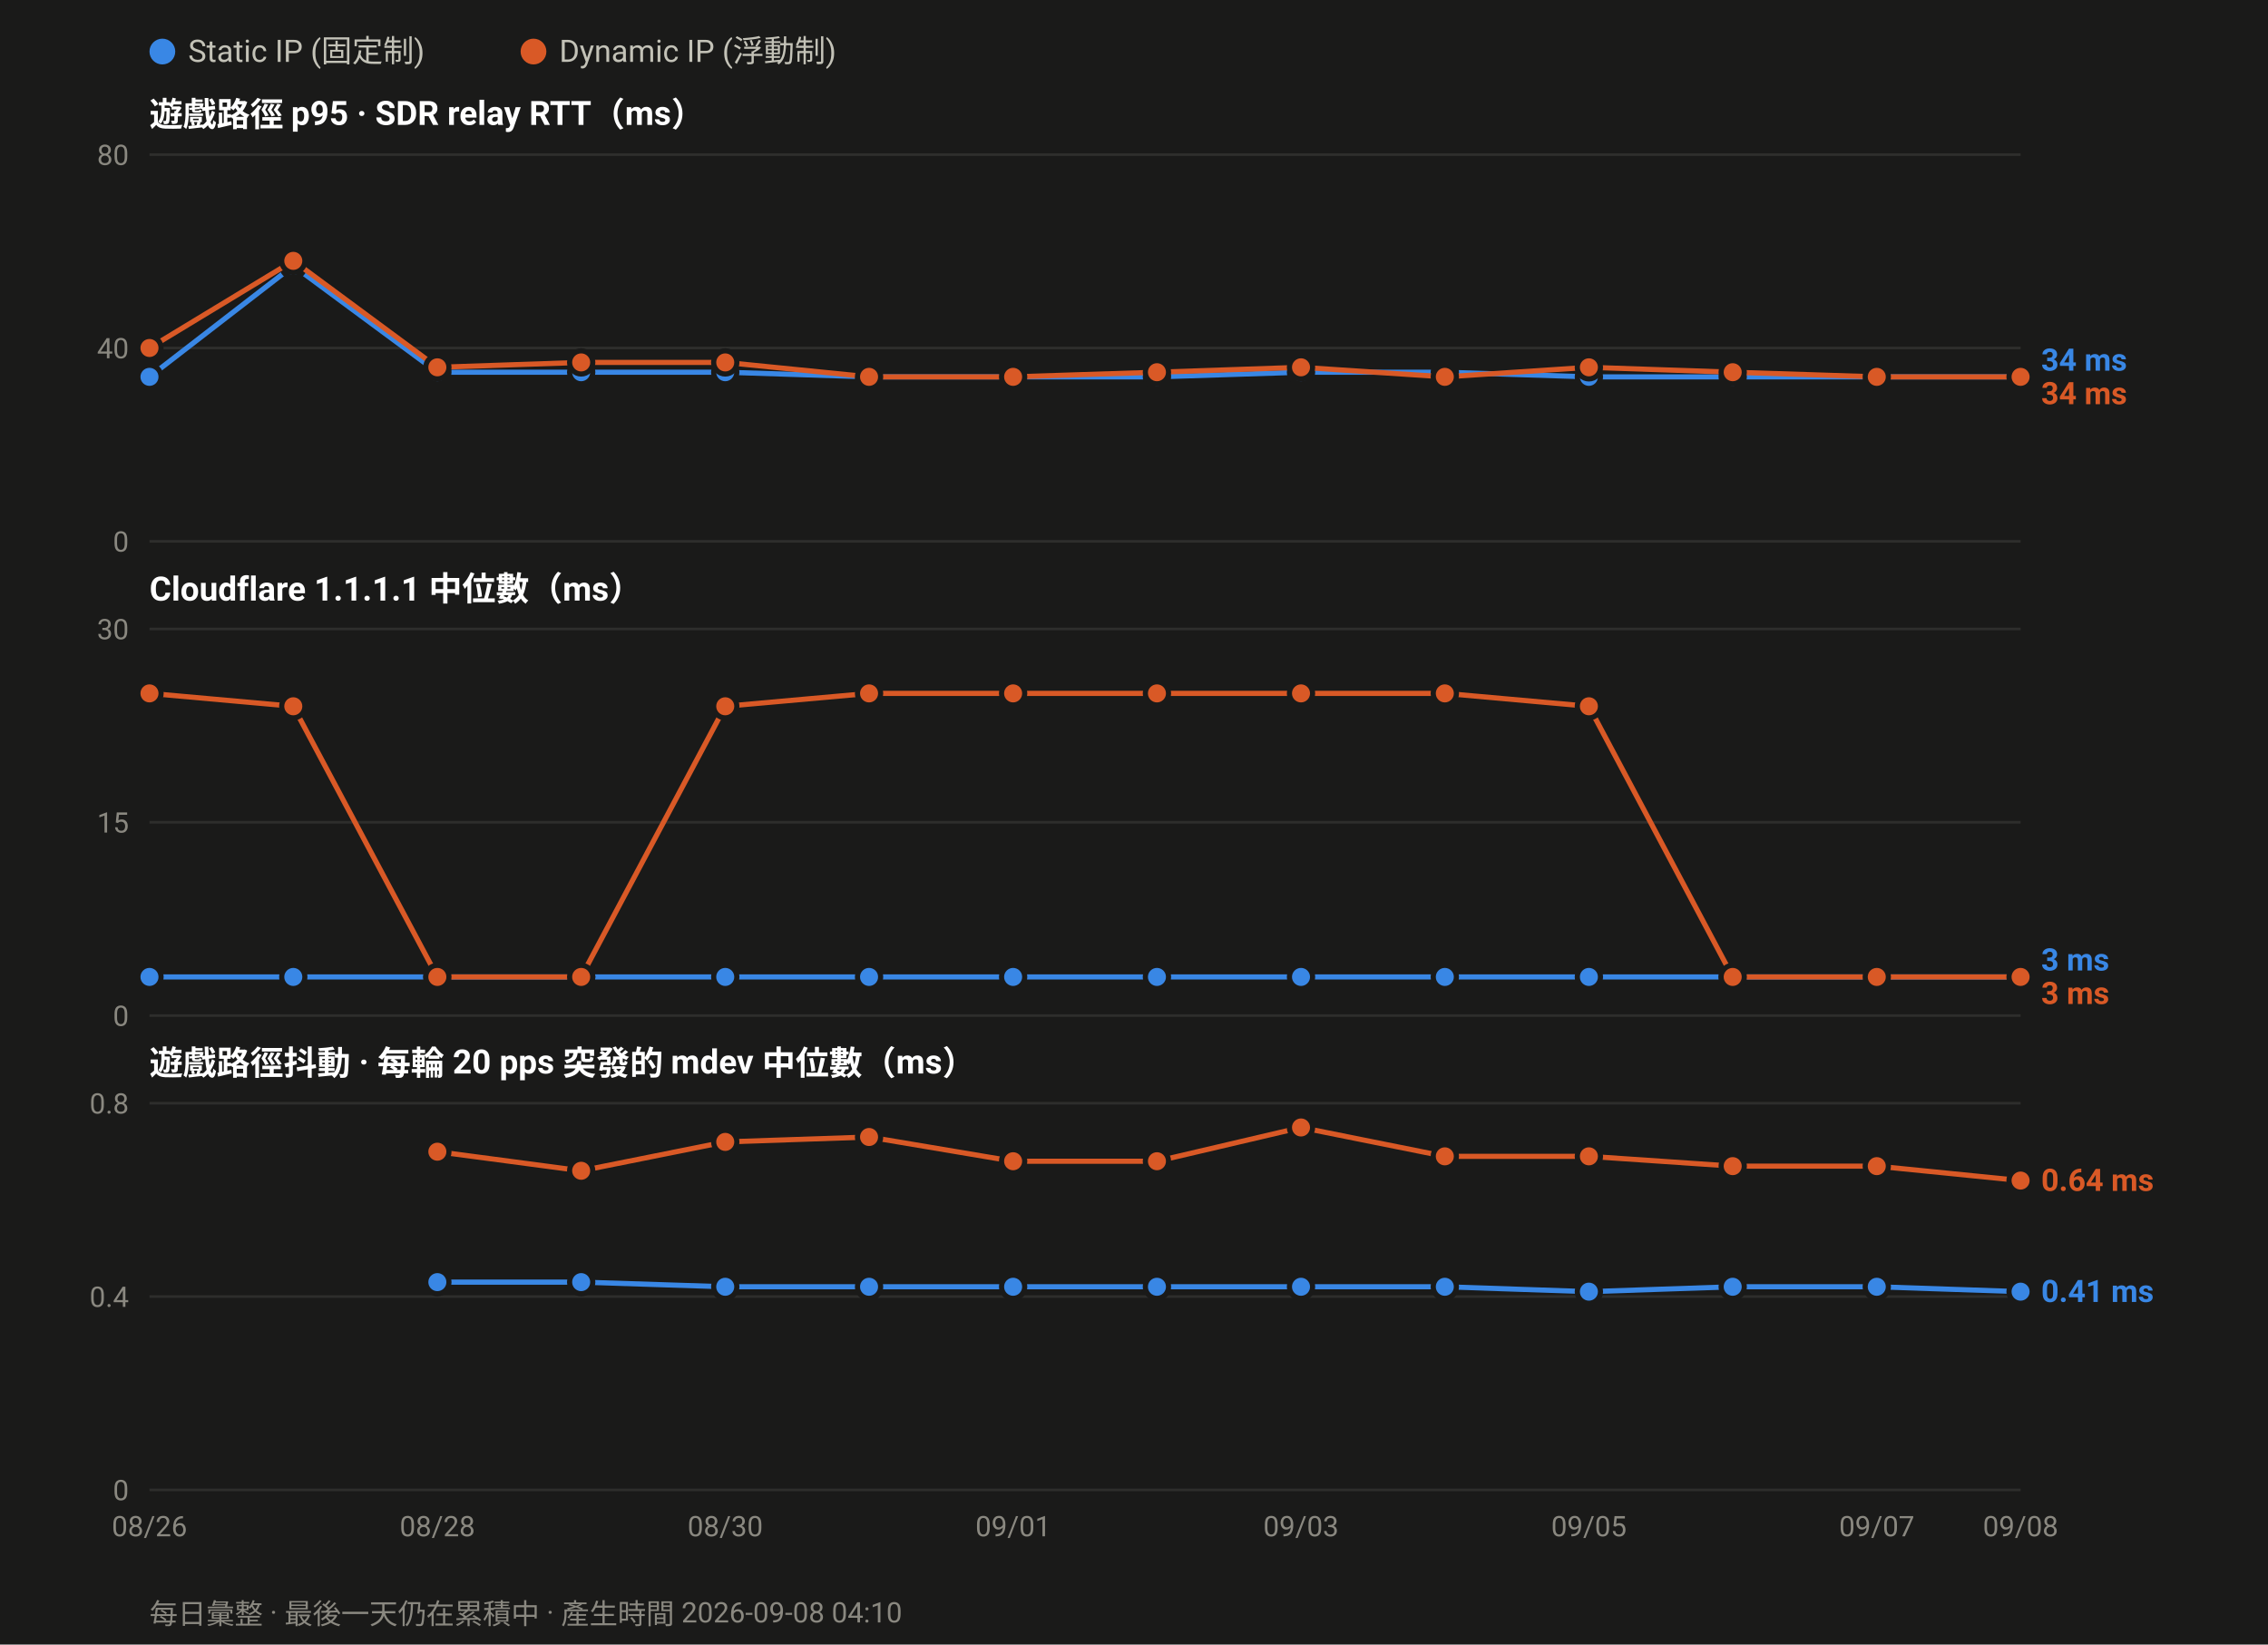
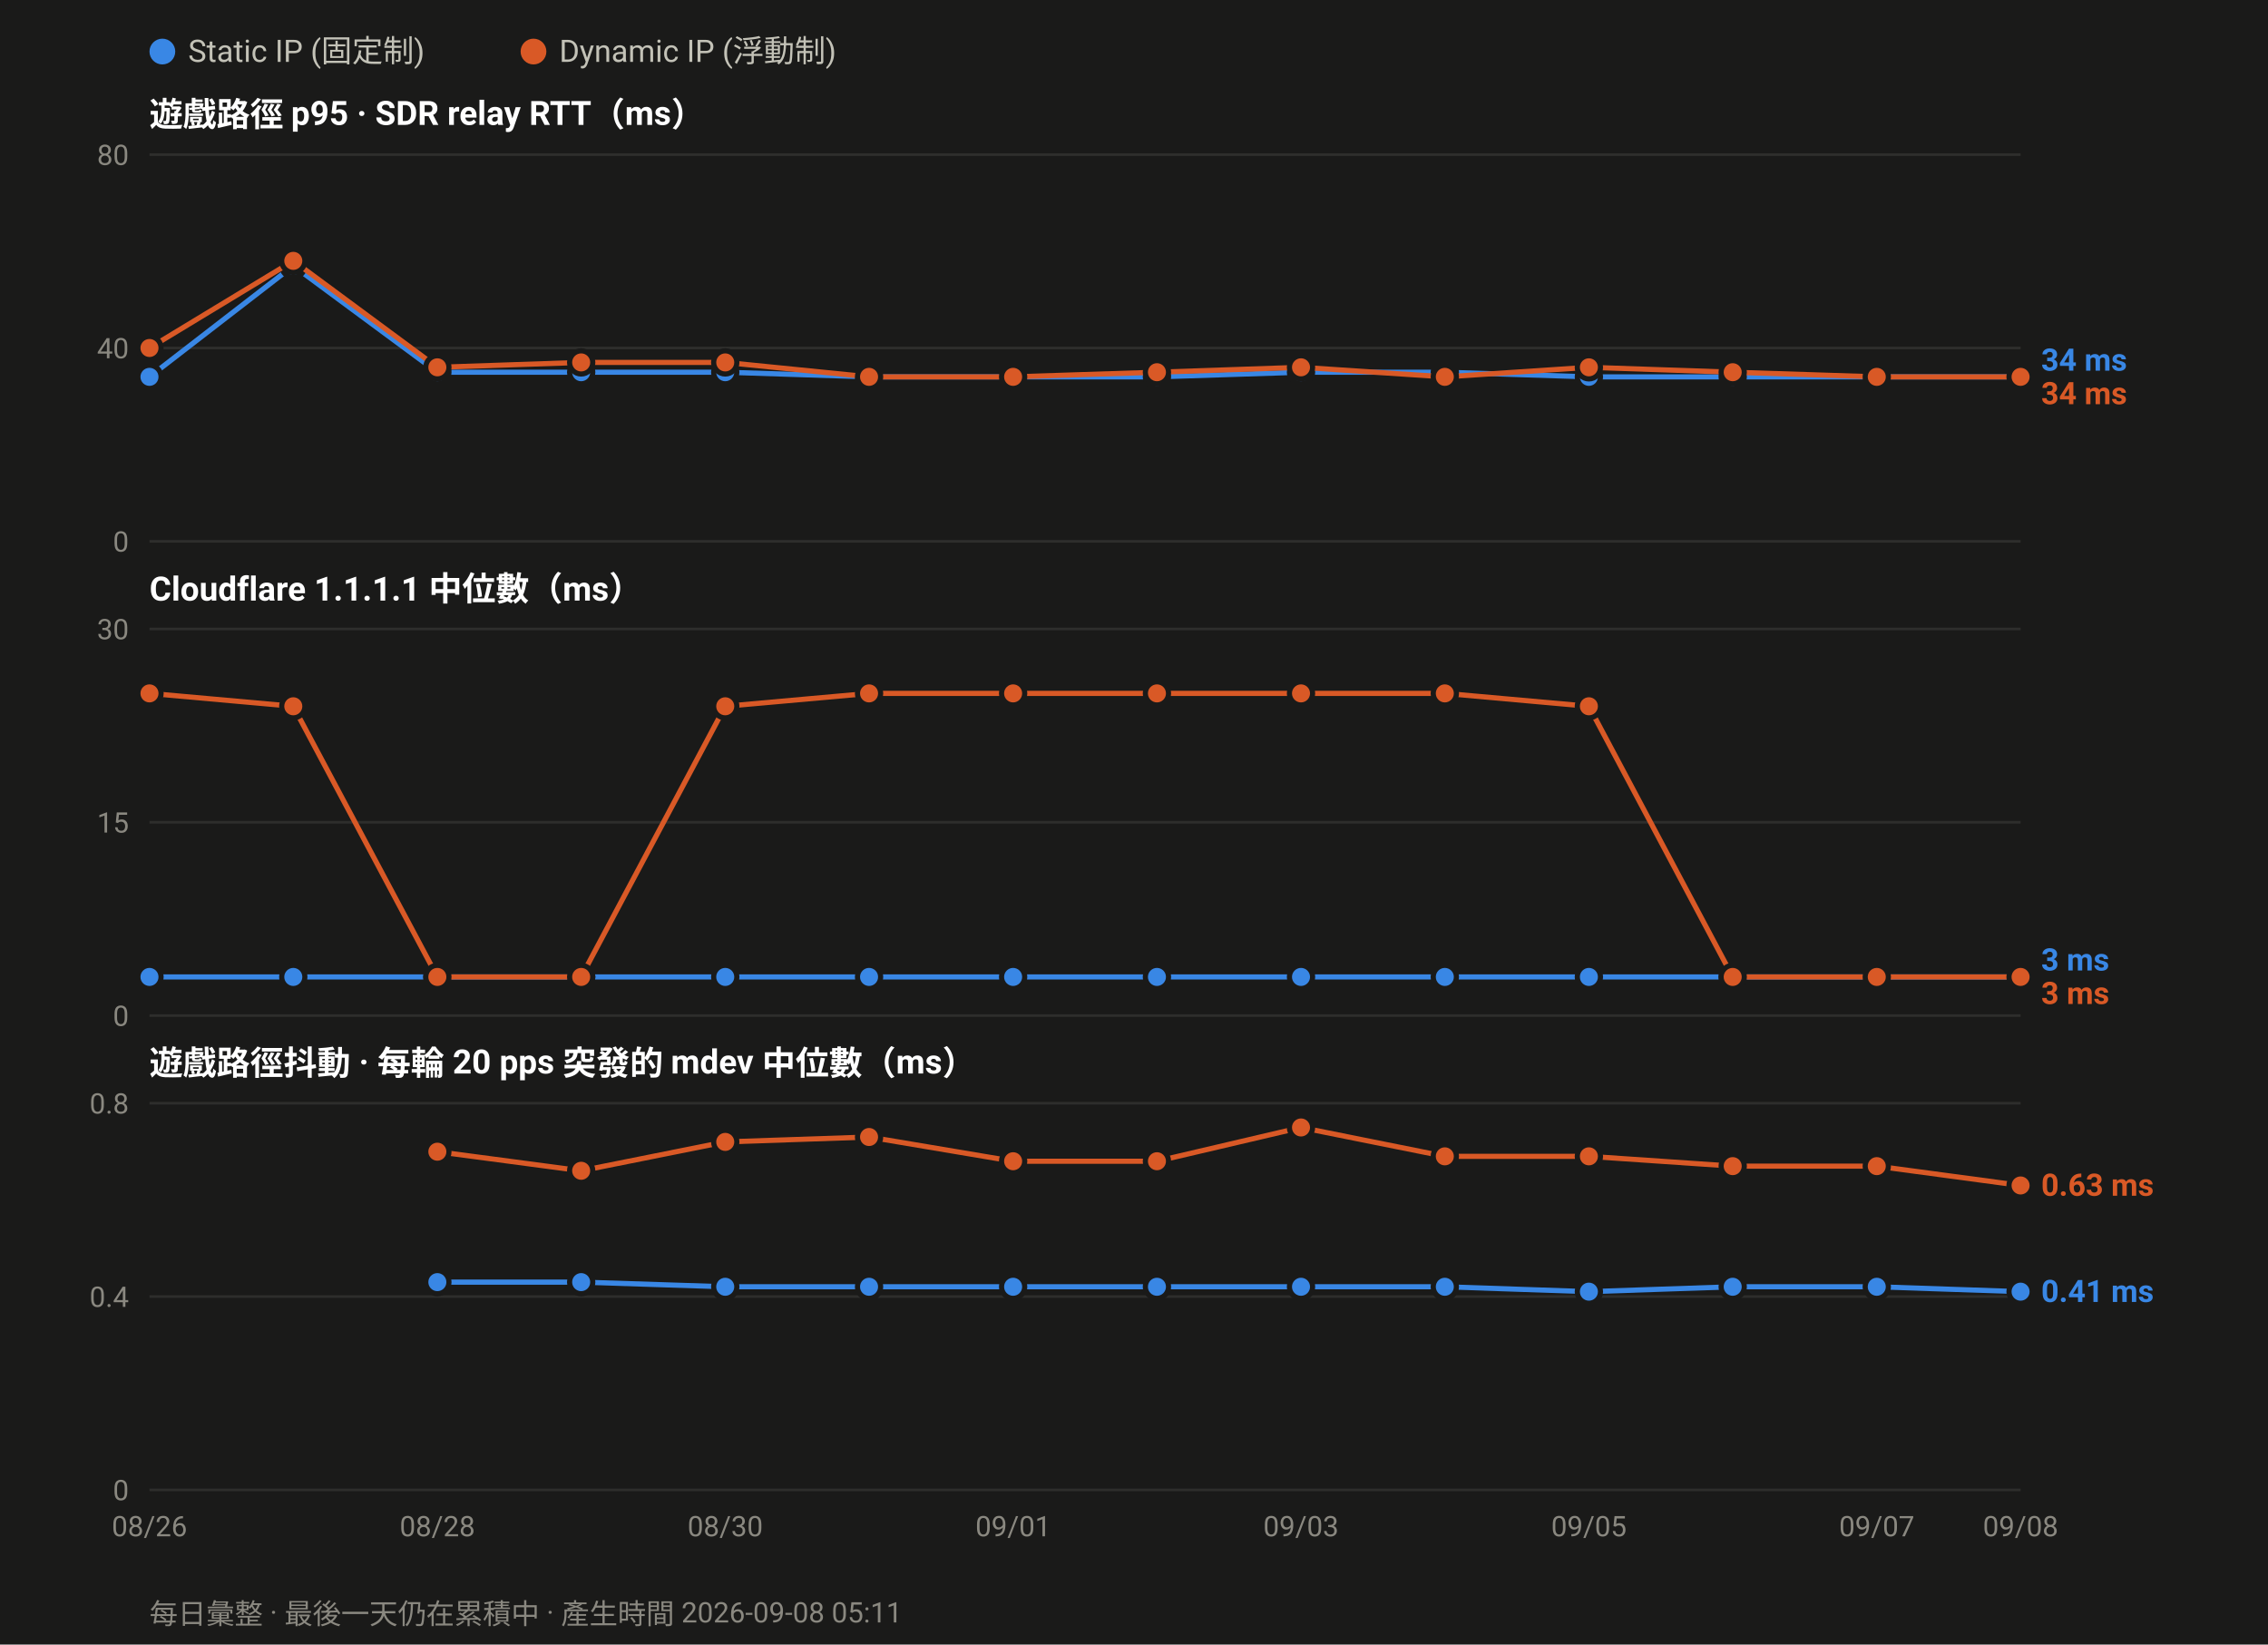
<svg xmlns="http://www.w3.org/2000/svg" width="880" height="638" viewBox="0 0 880 638" font-family="ui-sans-serif,-apple-system,Segoe UI,Roboto,Helvetica,Arial,sans-serif">
  <rect width="880" height="638" fill="#1a1a19" />
  <circle cx="63.0" cy="20" r="5" fill="#3987e5" />
  <text x="73.0" y="24" font-size="12" fill="#c3c2b7">Static IP (固定制)</text>
  <circle cx="207.0" cy="20" r="5" fill="#d95926" />
  <text x="217.0" y="24" font-size="12" fill="#c3c2b7">Dynamic IP (浮動制)</text>
  <text x="58" y="49.0" font-size="13" font-weight="600" fill="#ffffff">遊戲路徑 p95 · SDR relay RTT（ms）</text>
  <line x1="58" y1="210.0" x2="784.0" y2="210.0" stroke="#2e2e2c" stroke-width="1" />
  <text x="50" y="214.0" font-size="11" text-anchor="end" fill="#8a8880">0</text>
  <line x1="58" y1="135.0" x2="784.0" y2="135.0" stroke="#2e2e2c" stroke-width="1" />
  <text x="50" y="139.0" font-size="11" text-anchor="end" fill="#8a8880">40</text>
  <line x1="58" y1="60.0" x2="784.0" y2="60.0" stroke="#2e2e2c" stroke-width="1" />
  <text x="50" y="64.0" font-size="11" text-anchor="end" fill="#8a8880">80</text>
  <polyline fill="none" stroke="#3987e5" stroke-width="2" stroke-linejoin="round" points="58.0,146.2 113.8,103.1 169.7,144.4 225.5,144.4 281.4,144.4 337.2,146.2 393.1,146.2 448.9,146.2 504.8,144.4 560.6,144.4 616.5,146.2 672.3,146.2 728.2,146.2 784.0,146.2" />
  <circle cx="58.0" cy="146.2" r="4.5" fill="#3987e5" stroke="#1a1a19" stroke-width="2" />
  <circle cx="113.8" cy="103.1" r="4.5" fill="#3987e5" stroke="#1a1a19" stroke-width="2" />
  <circle cx="169.7" cy="144.4" r="4.5" fill="#3987e5" stroke="#1a1a19" stroke-width="2" />
  <circle cx="225.5" cy="144.4" r="4.5" fill="#3987e5" stroke="#1a1a19" stroke-width="2" />
  <circle cx="281.4" cy="144.4" r="4.5" fill="#3987e5" stroke="#1a1a19" stroke-width="2" />
  <circle cx="337.2" cy="146.2" r="4.5" fill="#3987e5" stroke="#1a1a19" stroke-width="2" />
  <circle cx="393.1" cy="146.2" r="4.5" fill="#3987e5" stroke="#1a1a19" stroke-width="2" />
  <circle cx="448.9" cy="146.2" r="4.5" fill="#3987e5" stroke="#1a1a19" stroke-width="2" />
  <circle cx="504.8" cy="144.4" r="4.5" fill="#3987e5" stroke="#1a1a19" stroke-width="2" />
  <circle cx="560.6" cy="144.4" r="4.5" fill="#3987e5" stroke="#1a1a19" stroke-width="2" />
  <circle cx="616.5" cy="146.2" r="4.5" fill="#3987e5" stroke="#1a1a19" stroke-width="2" />
  <circle cx="672.3" cy="146.2" r="4.5" fill="#3987e5" stroke="#1a1a19" stroke-width="2" />
  <circle cx="728.2" cy="146.2" r="4.5" fill="#3987e5" stroke="#1a1a19" stroke-width="2" />
  <circle cx="784.0" cy="146.2" r="4.5" fill="#3987e5" stroke="#1a1a19" stroke-width="2" />
  <polyline fill="none" stroke="#d95926" stroke-width="2" stroke-linejoin="round" points="58.0,135.0 113.8,101.2 169.7,142.5 225.5,140.6 281.4,140.6 337.2,146.2 393.1,146.2 448.9,144.4 504.8,142.5 560.6,146.2 616.5,142.5 672.3,144.4 728.2,146.2 784.0,146.2" />
  <circle cx="58.0" cy="135.0" r="4.5" fill="#d95926" stroke="#1a1a19" stroke-width="2" />
  <circle cx="113.8" cy="101.2" r="4.5" fill="#d95926" stroke="#1a1a19" stroke-width="2" />
  <circle cx="169.7" cy="142.5" r="4.5" fill="#d95926" stroke="#1a1a19" stroke-width="2" />
  <circle cx="225.5" cy="140.6" r="4.5" fill="#d95926" stroke="#1a1a19" stroke-width="2" />
  <circle cx="281.4" cy="140.6" r="4.5" fill="#d95926" stroke="#1a1a19" stroke-width="2" />
  <circle cx="337.2" cy="146.2" r="4.5" fill="#d95926" stroke="#1a1a19" stroke-width="2" />
  <circle cx="393.1" cy="146.2" r="4.5" fill="#d95926" stroke="#1a1a19" stroke-width="2" />
  <circle cx="448.9" cy="144.4" r="4.5" fill="#d95926" stroke="#1a1a19" stroke-width="2" />
  <circle cx="504.8" cy="142.5" r="4.5" fill="#d95926" stroke="#1a1a19" stroke-width="2" />
  <circle cx="560.6" cy="146.2" r="4.5" fill="#d95926" stroke="#1a1a19" stroke-width="2" />
  <circle cx="616.5" cy="142.5" r="4.5" fill="#d95926" stroke="#1a1a19" stroke-width="2" />
  <circle cx="672.3" cy="144.4" r="4.5" fill="#d95926" stroke="#1a1a19" stroke-width="2" />
  <circle cx="728.2" cy="146.2" r="4.5" fill="#d95926" stroke="#1a1a19" stroke-width="2" />
  <circle cx="784.0" cy="146.2" r="4.5" fill="#d95926" stroke="#1a1a19" stroke-width="2" />
  <text x="792.0" y="143.8" font-size="12" font-weight="600" fill="#3987e5">34 ms</text>
  <text x="792.0" y="156.8" font-size="12" font-weight="600" fill="#d95926">34 ms</text>
  <text x="58" y="233.0" font-size="13" font-weight="600" fill="#ffffff">Cloudflare 1.1.1.1 中位數（ms）</text>
  <line x1="58" y1="394.0" x2="784.0" y2="394.0" stroke="#2e2e2c" stroke-width="1" />
  <text x="50" y="398.0" font-size="11" text-anchor="end" fill="#8a8880">0</text>
  <line x1="58" y1="319.0" x2="784.0" y2="319.0" stroke="#2e2e2c" stroke-width="1" />
  <text x="50" y="323.0" font-size="11" text-anchor="end" fill="#8a8880">15</text>
  <line x1="58" y1="244.0" x2="784.0" y2="244.0" stroke="#2e2e2c" stroke-width="1" />
  <text x="50" y="248.0" font-size="11" text-anchor="end" fill="#8a8880">30</text>
  <polyline fill="none" stroke="#3987e5" stroke-width="2" stroke-linejoin="round" points="58.0,379.0 113.8,379.0 169.7,379.0 225.5,379.0 281.4,379.0 337.2,379.0 393.1,379.0 448.9,379.0 504.8,379.0 560.6,379.0 616.5,379.0 672.3,379.0 728.2,379.0 784.0,379.0" />
  <circle cx="58.0" cy="379.0" r="4.5" fill="#3987e5" stroke="#1a1a19" stroke-width="2" />
  <circle cx="113.8" cy="379.0" r="4.5" fill="#3987e5" stroke="#1a1a19" stroke-width="2" />
  <circle cx="169.7" cy="379.0" r="4.5" fill="#3987e5" stroke="#1a1a19" stroke-width="2" />
  <circle cx="225.5" cy="379.0" r="4.5" fill="#3987e5" stroke="#1a1a19" stroke-width="2" />
  <circle cx="281.4" cy="379.0" r="4.5" fill="#3987e5" stroke="#1a1a19" stroke-width="2" />
  <circle cx="337.2" cy="379.0" r="4.5" fill="#3987e5" stroke="#1a1a19" stroke-width="2" />
  <circle cx="393.1" cy="379.0" r="4.5" fill="#3987e5" stroke="#1a1a19" stroke-width="2" />
  <circle cx="448.9" cy="379.0" r="4.5" fill="#3987e5" stroke="#1a1a19" stroke-width="2" />
  <circle cx="504.8" cy="379.0" r="4.5" fill="#3987e5" stroke="#1a1a19" stroke-width="2" />
  <circle cx="560.6" cy="379.0" r="4.5" fill="#3987e5" stroke="#1a1a19" stroke-width="2" />
  <circle cx="616.5" cy="379.0" r="4.5" fill="#3987e5" stroke="#1a1a19" stroke-width="2" />
  <circle cx="672.3" cy="379.0" r="4.5" fill="#3987e5" stroke="#1a1a19" stroke-width="2" />
  <circle cx="728.2" cy="379.0" r="4.5" fill="#3987e5" stroke="#1a1a19" stroke-width="2" />
  <circle cx="784.0" cy="379.0" r="4.5" fill="#3987e5" stroke="#1a1a19" stroke-width="2" />
  <polyline fill="none" stroke="#d95926" stroke-width="2" stroke-linejoin="round" points="58.0,269.0 113.8,274.0 169.7,379.0 225.5,379.0 281.4,274.0 337.2,269.0 393.1,269.0 448.9,269.0 504.8,269.0 560.6,269.0 616.5,274.0 672.3,379.0 728.2,379.0 784.0,379.0" />
  <circle cx="58.0" cy="269.0" r="4.5" fill="#d95926" stroke="#1a1a19" stroke-width="2" />
  <circle cx="113.8" cy="274.0" r="4.5" fill="#d95926" stroke="#1a1a19" stroke-width="2" />
  <circle cx="169.7" cy="379.0" r="4.5" fill="#d95926" stroke="#1a1a19" stroke-width="2" />
  <circle cx="225.5" cy="379.0" r="4.5" fill="#d95926" stroke="#1a1a19" stroke-width="2" />
  <circle cx="281.4" cy="274.0" r="4.5" fill="#d95926" stroke="#1a1a19" stroke-width="2" />
  <circle cx="337.2" cy="269.0" r="4.5" fill="#d95926" stroke="#1a1a19" stroke-width="2" />
  <circle cx="393.1" cy="269.0" r="4.5" fill="#d95926" stroke="#1a1a19" stroke-width="2" />
  <circle cx="448.9" cy="269.0" r="4.5" fill="#d95926" stroke="#1a1a19" stroke-width="2" />
  <circle cx="504.8" cy="269.0" r="4.5" fill="#d95926" stroke="#1a1a19" stroke-width="2" />
  <circle cx="560.6" cy="269.0" r="4.5" fill="#d95926" stroke="#1a1a19" stroke-width="2" />
  <circle cx="616.5" cy="274.0" r="4.5" fill="#d95926" stroke="#1a1a19" stroke-width="2" />
  <circle cx="672.3" cy="379.0" r="4.5" fill="#d95926" stroke="#1a1a19" stroke-width="2" />
  <circle cx="728.2" cy="379.0" r="4.5" fill="#d95926" stroke="#1a1a19" stroke-width="2" />
  <circle cx="784.0" cy="379.0" r="4.5" fill="#d95926" stroke="#1a1a19" stroke-width="2" />
  <text x="792.0" y="376.5" font-size="12" font-weight="600" fill="#3987e5">3 ms</text>
  <text x="792.0" y="389.5" font-size="12" font-weight="600" fill="#d95926">3 ms</text>
  <text x="58" y="417.0" font-size="13" font-weight="600" fill="#ffffff">遊戲路徑抖動 · 每輪 20 pps 突發的 mdev 中位數（ms）</text>
  <line x1="58" y1="578.0" x2="784.0" y2="578.0" stroke="#2e2e2c" stroke-width="1" />
  <text x="50" y="582.0" font-size="11" text-anchor="end" fill="#8a8880">0</text>
  <line x1="58" y1="503.0" x2="784.0" y2="503.0" stroke="#2e2e2c" stroke-width="1" />
  <text x="50" y="507.0" font-size="11" text-anchor="end" fill="#8a8880">0.4</text>
  <line x1="58" y1="428.0" x2="784.0" y2="428.0" stroke="#2e2e2c" stroke-width="1" />
  <text x="50" y="432.0" font-size="11" text-anchor="end" fill="#8a8880">0.8</text>
  <polyline fill="none" stroke="#3987e5" stroke-width="2" stroke-linejoin="round" points="169.7,497.4 225.5,497.4 281.4,499.2 337.2,499.2 393.1,499.2 448.9,499.2 504.8,499.2 560.6,499.2 616.5,501.1 672.3,499.2 728.2,499.2 784.0,501.1" />
  <circle cx="169.7" cy="497.4" r="4.5" fill="#3987e5" stroke="#1a1a19" stroke-width="2" />
  <circle cx="225.5" cy="497.4" r="4.5" fill="#3987e5" stroke="#1a1a19" stroke-width="2" />
  <circle cx="281.4" cy="499.2" r="4.5" fill="#3987e5" stroke="#1a1a19" stroke-width="2" />
  <circle cx="337.2" cy="499.2" r="4.5" fill="#3987e5" stroke="#1a1a19" stroke-width="2" />
  <circle cx="393.1" cy="499.2" r="4.5" fill="#3987e5" stroke="#1a1a19" stroke-width="2" />
  <circle cx="448.9" cy="499.2" r="4.5" fill="#3987e5" stroke="#1a1a19" stroke-width="2" />
  <circle cx="504.8" cy="499.2" r="4.5" fill="#3987e5" stroke="#1a1a19" stroke-width="2" />
  <circle cx="560.6" cy="499.2" r="4.5" fill="#3987e5" stroke="#1a1a19" stroke-width="2" />
  <circle cx="616.5" cy="501.1" r="4.5" fill="#3987e5" stroke="#1a1a19" stroke-width="2" />
  <circle cx="672.3" cy="499.2" r="4.5" fill="#3987e5" stroke="#1a1a19" stroke-width="2" />
  <circle cx="728.2" cy="499.2" r="4.5" fill="#3987e5" stroke="#1a1a19" stroke-width="2" />
  <circle cx="784.0" cy="501.1" r="4.5" fill="#3987e5" stroke="#1a1a19" stroke-width="2" />
-   <polyline fill="none" stroke="#d95926" stroke-width="2" stroke-linejoin="round" points="169.7,446.8 225.5,454.2 281.4,443.0 337.2,441.1 393.1,450.5 448.9,450.5 504.8,437.4 560.6,448.6 616.5,448.6 672.3,452.4 728.2,452.4 784.0,458.0" />
+   <polyline fill="none" stroke="#d95926" stroke-width="2" stroke-linejoin="round" points="169.7,446.8 225.5,454.2 281.4,443.0 337.2,441.1 393.1,450.5 448.9,450.5 504.8,437.4 560.6,448.6 616.5,448.6 672.3,452.4 728.2,452.4 784.0,459.9" />
  <circle cx="169.7" cy="446.8" r="4.5" fill="#d95926" stroke="#1a1a19" stroke-width="2" />
  <circle cx="225.5" cy="454.2" r="4.5" fill="#d95926" stroke="#1a1a19" stroke-width="2" />
  <circle cx="281.4" cy="443.0" r="4.5" fill="#d95926" stroke="#1a1a19" stroke-width="2" />
  <circle cx="337.2" cy="441.1" r="4.5" fill="#d95926" stroke="#1a1a19" stroke-width="2" />
  <circle cx="393.1" cy="450.5" r="4.5" fill="#d95926" stroke="#1a1a19" stroke-width="2" />
  <circle cx="448.9" cy="450.5" r="4.5" fill="#d95926" stroke="#1a1a19" stroke-width="2" />
  <circle cx="504.8" cy="437.4" r="4.5" fill="#d95926" stroke="#1a1a19" stroke-width="2" />
  <circle cx="560.6" cy="448.6" r="4.5" fill="#d95926" stroke="#1a1a19" stroke-width="2" />
  <circle cx="616.5" cy="448.6" r="4.5" fill="#d95926" stroke="#1a1a19" stroke-width="2" />
  <circle cx="672.3" cy="452.4" r="4.5" fill="#d95926" stroke="#1a1a19" stroke-width="2" />
  <circle cx="728.2" cy="452.4" r="4.5" fill="#d95926" stroke="#1a1a19" stroke-width="2" />
-   <circle cx="784.0" cy="458.0" r="4.5" fill="#d95926" stroke="#1a1a19" stroke-width="2" />
-   <text x="792.0" y="462.0" font-size="12" font-weight="600" fill="#d95926">0.64 ms</text>
+   <circle cx="784.0" cy="459.9" r="4.5" fill="#d95926" stroke="#1a1a19" stroke-width="2" />
+   <text x="792.0" y="463.9" font-size="12" font-weight="600" fill="#d95926">0.63 ms</text>
  <text x="792.0" y="505.1" font-size="12" font-weight="600" fill="#3987e5">0.41 ms</text>
  <text x="58.0" y="596.0" font-size="11" text-anchor="middle" fill="#8a8880">08/26</text>
  <text x="169.7" y="596.0" font-size="11" text-anchor="middle" fill="#8a8880">08/28</text>
  <text x="281.4" y="596.0" font-size="11" text-anchor="middle" fill="#8a8880">08/30</text>
  <text x="393.1" y="596.0" font-size="11" text-anchor="middle" fill="#8a8880">09/01</text>
  <text x="504.8" y="596.0" font-size="11" text-anchor="middle" fill="#8a8880">09/03</text>
  <text x="616.5" y="596.0" font-size="11" text-anchor="middle" fill="#8a8880">09/05</text>
  <text x="728.2" y="596.0" font-size="11" text-anchor="middle" fill="#8a8880">09/07</text>
  <text x="784.0" y="596.0" font-size="11" text-anchor="middle" fill="#8a8880">09/08</text>
-   <text x="58" y="630" font-size="11" fill="#8a8880">每日彙整 · 最後一天仍在累積中 · 產生時間 2026-09-08 04:10</text>
+   <text x="58" y="630" font-size="11" fill="#8a8880">每日彙整 · 最後一天仍在累積中 · 產生時間 2026-09-08 05:11</text>
</svg>
